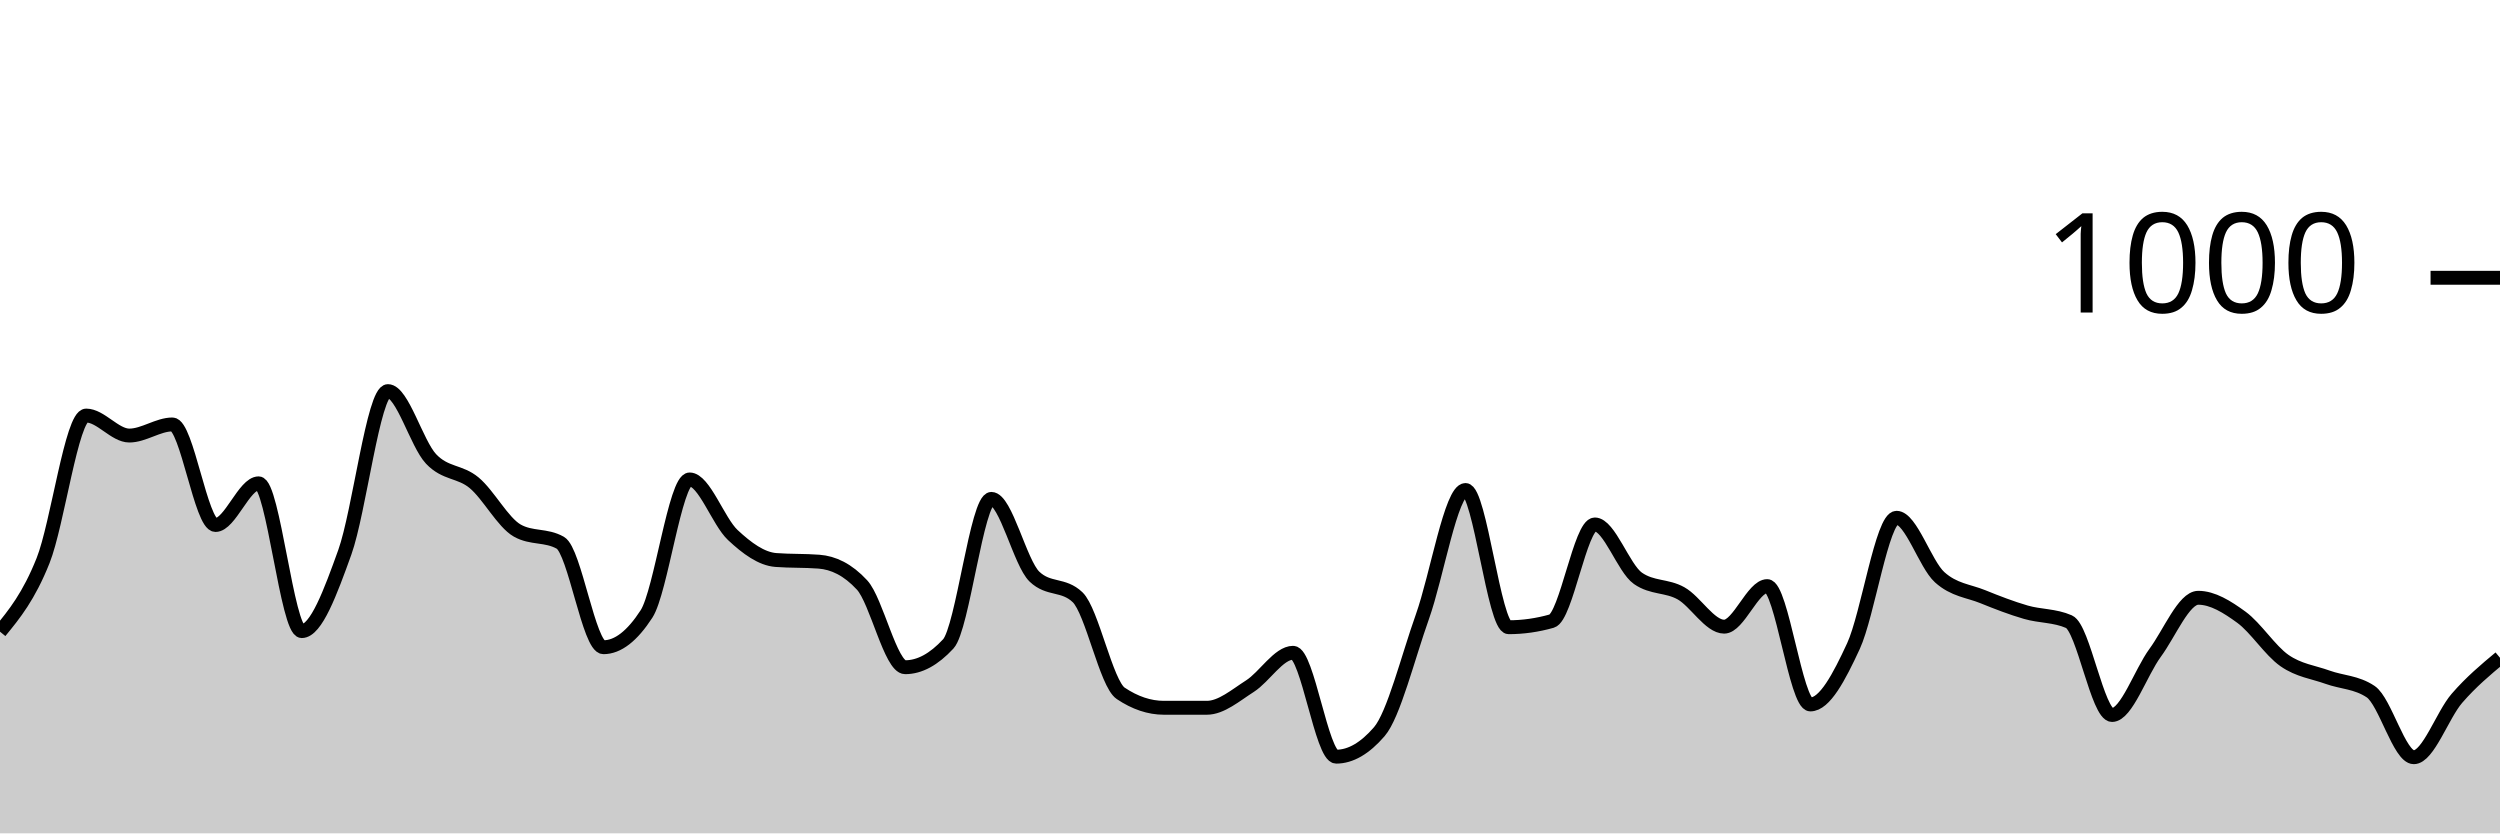
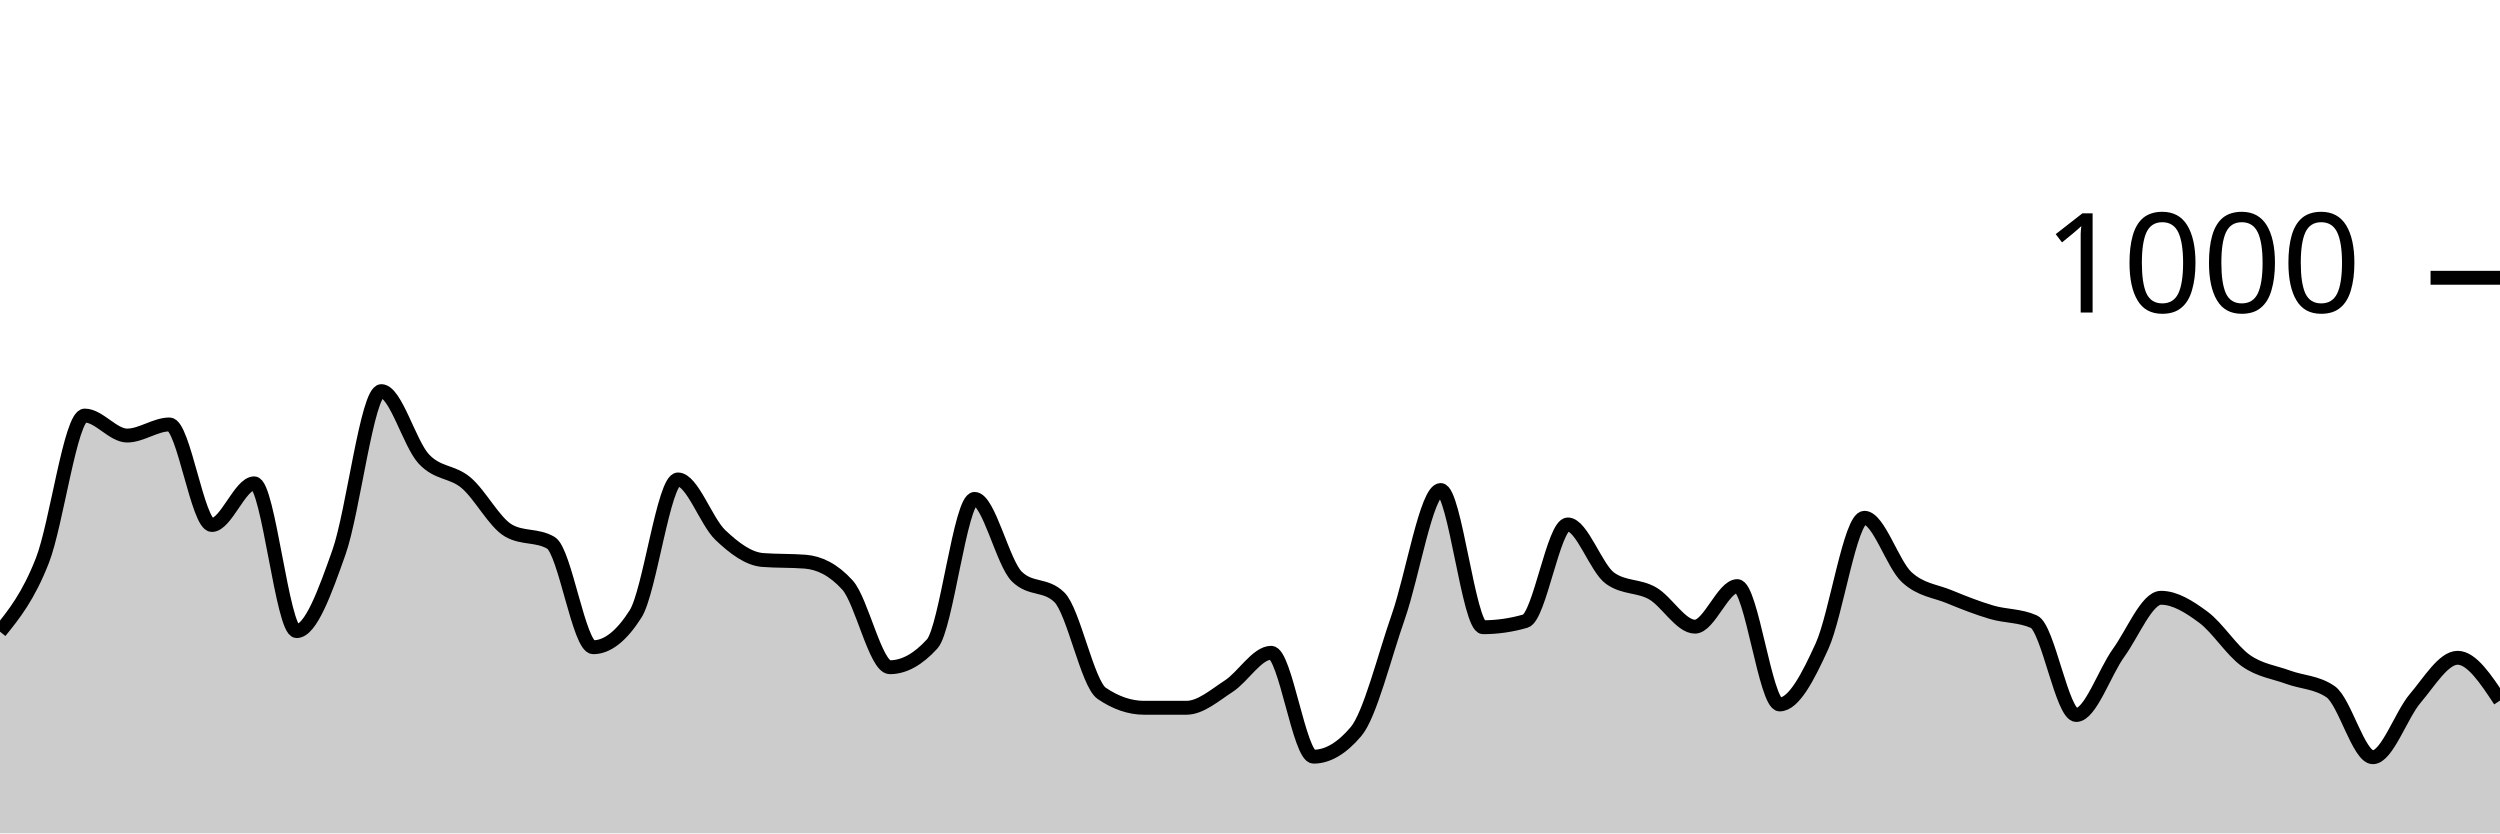
<svg xmlns="http://www.w3.org/2000/svg" viewBox="0 0 180 60">
  <g transform="translate(0,20)">
-     <path class="area" fill="rgba(0, 0, 0, 0.2)" d="M0,25.48C1.034,24.217,2.069,22.953,3.103,20.36C4.138,17.767,5.172,9.92,6.207,9.92C7.241,9.92,8.276,11.36,9.31,11.36C10.345,11.36,11.379,10.56,12.414,10.56C13.448,10.56,14.483,17.8,15.517,17.8C16.552,17.8,17.586,14.8,18.621,14.8C19.655,14.8,20.69,25.44,21.724,25.44C22.759,25.44,23.793,22.64,24.828,19.76C25.862,16.88,26.897,8.16,27.931,8.16C28.966,8.16,30,11.94,31.034,13.04C32.069,14.14,33.103,13.9,34.138,14.76C35.172,15.62,36.207,17.613,37.241,18.2C38.276,18.787,39.31,18.493,40.345,19.08C41.379,19.667,42.414,26.6,43.448,26.6C44.483,26.6,45.517,25.8,46.552,24.2C47.586,22.6,48.621,14.52,49.655,14.52C50.69,14.52,51.724,17.553,52.759,18.52C53.793,19.487,54.828,20.24,55.862,20.32C56.897,20.4,57.931,20.36,58.966,20.44C60,20.52,61.034,21,62.069,22.12C63.103,23.24,64.138,28.04,65.172,28.04C66.207,28.04,67.241,27.48,68.276,26.36C69.31,25.24,70.345,15.92,71.379,15.92C72.414,15.92,73.448,20.533,74.483,21.52C75.517,22.507,76.552,22.013,77.586,23C78.621,23.987,79.655,29.227,80.69,29.92C81.724,30.613,82.759,30.96,83.793,30.96C84.828,30.96,85.862,30.96,86.897,30.96C87.931,30.96,88.966,30.06,90,29.4C91.034,28.74,92.069,27,93.103,27C94.138,27,95.172,34.48,96.207,34.48C97.241,34.48,98.276,33.88,99.31,32.68C100.345,31.48,101.379,27.3,102.414,24.4C103.448,21.5,104.483,15.28,105.517,15.28C106.552,15.28,107.586,25.16,108.621,25.16C109.655,25.16,110.69,25.013,111.724,24.72C112.759,24.427,113.793,17.76,114.828,17.76C115.862,17.76,116.897,20.92,117.931,21.64C118.966,22.36,120,22.14,121.034,22.72C122.069,23.3,123.103,25.12,124.138,25.12C125.172,25.12,126.207,22.2,127.241,22.2C128.276,22.2,129.31,30.72,130.345,30.72C131.379,30.72,132.414,28.76,133.448,26.52C134.483,24.28,135.517,17.28,136.552,17.28C137.586,17.28,138.621,20.627,139.655,21.56C140.69,22.493,141.724,22.54,142.759,22.96C143.793,23.38,144.828,23.78,145.862,24.08C146.897,24.38,147.931,24.307,148.966,24.76C150,25.213,151.034,31.48,152.069,31.48C153.103,31.48,154.138,28.407,155.172,27C156.207,25.593,157.241,23.04,158.276,23.04C159.31,23.04,160.345,23.687,161.379,24.44C162.414,25.193,163.448,26.84,164.483,27.56C165.517,28.28,166.552,28.387,167.586,28.76C168.621,29.133,169.655,29.107,170.69,29.8C171.724,30.493,172.759,34.52,173.793,34.52C174.828,34.52,175.862,31.473,176.897,30.28C177.931,29.087,178.966,28.223,180,27.36L180,40C178.966,40,177.931,40,176.897,40C175.862,40,174.828,40,173.793,40C172.759,40,171.724,40,170.69,40C169.655,40,168.621,40,167.586,40C166.552,40,165.517,40,164.483,40C163.448,40,162.414,40,161.379,40C160.345,40,159.31,40,158.276,40C157.241,40,156.207,40,155.172,40C154.138,40,153.103,40,152.069,40C151.034,40,150,40,148.966,40C147.931,40,146.897,40,145.862,40C144.828,40,143.793,40,142.759,40C141.724,40,140.69,40,139.655,40C138.621,40,137.586,40,136.552,40C135.517,40,134.483,40,133.448,40C132.414,40,131.379,40,130.345,40C129.31,40,128.276,40,127.241,40C126.207,40,125.172,40,124.138,40C123.103,40,122.069,40,121.034,40C120,40,118.966,40,117.931,40C116.897,40,115.862,40,114.828,40C113.793,40,112.759,40,111.724,40C110.69,40,109.655,40,108.621,40C107.586,40,106.552,40,105.517,40C104.483,40,103.448,40,102.414,40C101.379,40,100.345,40,99.31,40C98.276,40,97.241,40,96.207,40C95.172,40,94.138,40,93.103,40C92.069,40,91.034,40,90,40C88.966,40,87.931,40,86.897,40C85.862,40,84.828,40,83.793,40C82.759,40,81.724,40,80.69,40C79.655,40,78.621,40,77.586,40C76.552,40,75.517,40,74.483,40C73.448,40,72.414,40,71.379,40C70.345,40,69.31,40,68.276,40C67.241,40,66.207,40,65.172,40C64.138,40,63.103,40,62.069,40C61.034,40,60,40,58.966,40C57.931,40,56.897,40,55.862,40C54.828,40,53.793,40,52.759,40C51.724,40,50.69,40,49.655,40C48.621,40,47.586,40,46.552,40C45.517,40,44.483,40,43.448,40C42.414,40,41.379,40,40.345,40C39.31,40,38.276,40,37.241,40C36.207,40,35.172,40,34.138,40C33.103,40,32.069,40,31.034,40C30,40,28.966,40,27.931,40C26.897,40,25.862,40,24.828,40C23.793,40,22.759,40,21.724,40C20.69,40,19.655,40,18.621,40C17.586,40,16.552,40,15.517,40C14.483,40,13.448,40,12.414,40C11.379,40,10.345,40,9.31,40C8.276,40,7.241,40,6.207,40C5.172,40,4.138,40,3.103,40C2.069,40,1.034,40,0,40Z" />
-     <path class="line" stroke="black" fill="none" d="M0,25.48C1.034,24.217,2.069,22.953,3.103,20.36C4.138,17.767,5.172,9.92,6.207,9.92C7.241,9.92,8.276,11.36,9.31,11.36C10.345,11.36,11.379,10.56,12.414,10.56C13.448,10.56,14.483,17.8,15.517,17.8C16.552,17.8,17.586,14.8,18.621,14.8C19.655,14.8,20.69,25.44,21.724,25.44C22.759,25.44,23.793,22.64,24.828,19.76C25.862,16.88,26.897,8.16,27.931,8.16C28.966,8.16,30,11.94,31.034,13.04C32.069,14.14,33.103,13.9,34.138,14.76C35.172,15.62,36.207,17.613,37.241,18.2C38.276,18.787,39.31,18.493,40.345,19.08C41.379,19.667,42.414,26.6,43.448,26.6C44.483,26.6,45.517,25.8,46.552,24.2C47.586,22.6,48.621,14.52,49.655,14.52C50.69,14.52,51.724,17.553,52.759,18.52C53.793,19.487,54.828,20.24,55.862,20.32C56.897,20.4,57.931,20.36,58.966,20.44C60,20.52,61.034,21,62.069,22.12C63.103,23.24,64.138,28.04,65.172,28.04C66.207,28.04,67.241,27.48,68.276,26.36C69.31,25.24,70.345,15.92,71.379,15.92C72.414,15.92,73.448,20.533,74.483,21.52C75.517,22.507,76.552,22.013,77.586,23C78.621,23.987,79.655,29.227,80.69,29.92C81.724,30.613,82.759,30.96,83.793,30.96C84.828,30.96,85.862,30.96,86.897,30.96C87.931,30.96,88.966,30.06,90,29.4C91.034,28.74,92.069,27,93.103,27C94.138,27,95.172,34.48,96.207,34.48C97.241,34.48,98.276,33.88,99.31,32.68C100.345,31.48,101.379,27.3,102.414,24.4C103.448,21.5,104.483,15.28,105.517,15.28C106.552,15.28,107.586,25.16,108.621,25.16C109.655,25.16,110.69,25.013,111.724,24.72C112.759,24.427,113.793,17.76,114.828,17.76C115.862,17.76,116.897,20.92,117.931,21.64C118.966,22.36,120,22.14,121.034,22.72C122.069,23.3,123.103,25.12,124.138,25.12C125.172,25.12,126.207,22.2,127.241,22.2C128.276,22.2,129.31,30.72,130.345,30.72C131.379,30.72,132.414,28.76,133.448,26.52C134.483,24.28,135.517,17.28,136.552,17.28C137.586,17.28,138.621,20.627,139.655,21.56C140.69,22.493,141.724,22.54,142.759,22.96C143.793,23.38,144.828,23.78,145.862,24.08C146.897,24.38,147.931,24.307,148.966,24.76C150,25.213,151.034,31.48,152.069,31.48C153.103,31.48,154.138,28.407,155.172,27C156.207,25.593,157.241,23.04,158.276,23.04C159.31,23.04,160.345,23.687,161.379,24.44C162.414,25.193,163.448,26.84,164.483,27.56C165.517,28.28,166.552,28.387,167.586,28.76C168.621,29.133,169.655,29.107,170.69,29.8C171.724,30.493,172.759,34.52,173.793,34.52C174.828,34.52,175.862,31.473,176.897,30.28C177.931,29.087,178.966,28.223,180,27.36" />
+     <path class="area" fill="rgba(0, 0, 0, 0.2)" d="M0,25.48C1.017,24.217,2.034,22.953,3.051,20.36C4.068,17.767,5.085,9.92,6.102,9.92C7.119,9.92,8.136,11.36,9.153,11.36C10.169,11.36,11.186,10.56,12.203,10.56C13.22,10.56,14.237,17.8,15.254,17.8C16.271,17.8,17.288,14.8,18.305,14.8C19.322,14.8,20.339,25.44,21.356,25.44C22.373,25.44,23.39,22.64,24.407,19.76C25.424,16.88,26.441,8.16,27.458,8.16C28.475,8.16,29.492,11.94,30.508,13.04C31.525,14.14,32.542,13.9,33.559,14.76C34.576,15.62,35.593,17.613,36.61,18.2C37.627,18.787,38.644,18.493,39.661,19.08C40.678,19.667,41.695,26.6,42.712,26.6C43.729,26.6,44.746,25.8,45.763,24.2C46.78,22.6,47.797,14.52,48.814,14.52C49.831,14.52,50.847,17.553,51.864,18.52C52.881,19.487,53.898,20.24,54.915,20.32C55.932,20.4,56.949,20.36,57.966,20.44C58.983,20.52,60,21,61.017,22.12C62.034,23.24,63.051,28.04,64.068,28.04C65.085,28.04,66.102,27.48,67.119,26.36C68.136,25.24,69.153,15.92,70.169,15.92C71.186,15.92,72.203,20.533,73.22,21.52C74.237,22.507,75.254,22.013,76.271,23C77.288,23.987,78.305,29.227,79.322,29.92C80.339,30.613,81.356,30.96,82.373,30.96C83.39,30.96,84.407,30.96,85.424,30.96C86.441,30.96,87.458,30.06,88.475,29.4C89.492,28.74,90.508,27,91.525,27C92.542,27,93.559,34.48,94.576,34.48C95.593,34.48,96.61,33.88,97.627,32.68C98.644,31.48,99.661,27.3,100.678,24.4C101.695,21.5,102.712,15.28,103.729,15.28C104.746,15.28,105.763,25.16,106.78,25.16C107.797,25.16,108.814,25.013,109.831,24.72C110.847,24.427,111.864,17.76,112.881,17.76C113.898,17.76,114.915,20.92,115.932,21.64C116.949,22.36,117.966,22.14,118.983,22.72C120,23.3,121.017,25.12,122.034,25.12C123.051,25.12,124.068,22.2,125.085,22.2C126.102,22.2,127.119,30.72,128.136,30.72C129.153,30.72,130.169,28.76,131.186,26.52C132.203,24.28,133.22,17.28,134.237,17.28C135.254,17.28,136.271,20.627,137.288,21.56C138.305,22.493,139.322,22.54,140.339,22.96C141.356,23.38,142.373,23.78,143.39,24.08C144.407,24.38,145.424,24.307,146.441,24.76C147.458,25.213,148.475,31.48,149.492,31.48C150.508,31.48,151.525,28.407,152.542,27C153.559,25.593,154.576,23.04,155.593,23.04C156.61,23.04,157.627,23.687,158.644,24.44C159.661,25.193,160.678,26.84,161.695,27.56C162.712,28.28,163.729,28.387,164.746,28.76C165.763,29.133,166.78,29.107,167.797,29.8C168.814,30.493,169.831,34.52,170.847,34.52C171.864,34.52,172.881,31.473,173.898,30.28C174.915,29.087,175.932,27.36,176.949,27.36C177.966,27.36,178.983,28.9,180,30.44L180,40C178.983,40,177.966,40,176.949,40C175.932,40,174.915,40,173.898,40C172.881,40,171.864,40,170.847,40C169.831,40,168.814,40,167.797,40C166.78,40,165.763,40,164.746,40C163.729,40,162.712,40,161.695,40C160.678,40,159.661,40,158.644,40C157.627,40,156.61,40,155.593,40C154.576,40,153.559,40,152.542,40C151.525,40,150.508,40,149.492,40C148.475,40,147.458,40,146.441,40C145.424,40,144.407,40,143.39,40C142.373,40,141.356,40,140.339,40C139.322,40,138.305,40,137.288,40C136.271,40,135.254,40,134.237,40C133.22,40,132.203,40,131.186,40C130.169,40,129.153,40,128.136,40C127.119,40,126.102,40,125.085,40C124.068,40,123.051,40,122.034,40C121.017,40,120,40,118.983,40C117.966,40,116.949,40,115.932,40C114.915,40,113.898,40,112.881,40C111.864,40,110.847,40,109.831,40C108.814,40,107.797,40,106.78,40C105.763,40,104.746,40,103.729,40C102.712,40,101.695,40,100.678,40C99.661,40,98.644,40,97.627,40C96.61,40,95.593,40,94.576,40C93.559,40,92.542,40,91.525,40C90.508,40,89.492,40,88.475,40C87.458,40,86.441,40,85.424,40C84.407,40,83.39,40,82.373,40C81.356,40,80.339,40,79.322,40C78.305,40,77.288,40,76.271,40C75.254,40,74.237,40,73.22,40C72.203,40,71.186,40,70.169,40C69.153,40,68.136,40,67.119,40C66.102,40,65.085,40,64.068,40C63.051,40,62.034,40,61.017,40C60,40,58.983,40,57.966,40C56.949,40,55.932,40,54.915,40C53.898,40,52.881,40,51.864,40C50.847,40,49.831,40,48.814,40C47.797,40,46.78,40,45.763,40C44.746,40,43.729,40,42.712,40C41.695,40,40.678,40,39.661,40C38.644,40,37.627,40,36.61,40C35.593,40,34.576,40,33.559,40C32.542,40,31.525,40,30.508,40C29.492,40,28.475,40,27.458,40C26.441,40,25.424,40,24.407,40C23.39,40,22.373,40,21.356,40C20.339,40,19.322,40,18.305,40C17.288,40,16.271,40,15.254,40C14.237,40,13.22,40,12.203,40C11.186,40,10.169,40,9.153,40C8.136,40,7.119,40,6.102,40C5.085,40,4.068,40,3.051,40C2.034,40,1.017,40,0,40Z" />
+     <path class="line" stroke="black" fill="none" d="M0,25.48C1.017,24.217,2.034,22.953,3.051,20.36C4.068,17.767,5.085,9.92,6.102,9.92C7.119,9.92,8.136,11.36,9.153,11.36C10.169,11.36,11.186,10.56,12.203,10.56C13.22,10.56,14.237,17.8,15.254,17.8C16.271,17.8,17.288,14.8,18.305,14.8C19.322,14.8,20.339,25.44,21.356,25.44C22.373,25.44,23.39,22.64,24.407,19.76C25.424,16.88,26.441,8.16,27.458,8.16C28.475,8.16,29.492,11.94,30.508,13.04C31.525,14.14,32.542,13.9,33.559,14.76C34.576,15.62,35.593,17.613,36.61,18.2C37.627,18.787,38.644,18.493,39.661,19.08C40.678,19.667,41.695,26.6,42.712,26.6C43.729,26.6,44.746,25.8,45.763,24.2C46.78,22.6,47.797,14.52,48.814,14.52C49.831,14.52,50.847,17.553,51.864,18.52C52.881,19.487,53.898,20.24,54.915,20.32C55.932,20.4,56.949,20.36,57.966,20.44C58.983,20.52,60,21,61.017,22.12C62.034,23.24,63.051,28.04,64.068,28.04C65.085,28.04,66.102,27.48,67.119,26.36C68.136,25.24,69.153,15.92,70.169,15.92C71.186,15.92,72.203,20.533,73.22,21.52C74.237,22.507,75.254,22.013,76.271,23C77.288,23.987,78.305,29.227,79.322,29.92C80.339,30.613,81.356,30.96,82.373,30.96C83.39,30.96,84.407,30.96,85.424,30.96C86.441,30.96,87.458,30.06,88.475,29.4C89.492,28.74,90.508,27,91.525,27C92.542,27,93.559,34.48,94.576,34.48C95.593,34.48,96.61,33.88,97.627,32.68C98.644,31.48,99.661,27.3,100.678,24.4C101.695,21.5,102.712,15.28,103.729,15.28C104.746,15.28,105.763,25.16,106.78,25.16C107.797,25.16,108.814,25.013,109.831,24.72C110.847,24.427,111.864,17.76,112.881,17.76C113.898,17.76,114.915,20.92,115.932,21.64C116.949,22.36,117.966,22.14,118.983,22.72C120,23.3,121.017,25.12,122.034,25.12C123.051,25.12,124.068,22.2,125.085,22.2C126.102,22.2,127.119,30.72,128.136,30.72C129.153,30.72,130.169,28.76,131.186,26.52C132.203,24.28,133.22,17.28,134.237,17.28C135.254,17.28,136.271,20.627,137.288,21.56C138.305,22.493,139.322,22.54,140.339,22.96C141.356,23.38,142.373,23.78,143.39,24.08C144.407,24.38,145.424,24.307,146.441,24.76C147.458,25.213,148.475,31.48,149.492,31.48C150.508,31.48,151.525,28.407,152.542,27C153.559,25.593,154.576,23.04,155.593,23.04C156.61,23.04,157.627,23.687,158.644,24.44C159.661,25.193,160.678,26.84,161.695,27.56C162.712,28.28,163.729,28.387,164.746,28.76C165.763,29.133,166.78,29.107,167.797,29.8C168.814,30.493,169.831,34.52,170.847,34.52C171.864,34.52,172.881,31.473,173.898,30.28C174.915,29.087,175.932,27.36,176.949,27.36C177.966,27.36,178.983,28.9,180,30.44" />
    <path class="axis-ceiling" stroke-width="1" stroke="black" fill="none" d="M175,0L180,0" />
    <text class="axis-ceiling-label" font-family="sans-serif" text-anchor="end" font-size="10px" x="170" y="2.5">1000</text>
  </g>
</svg>
